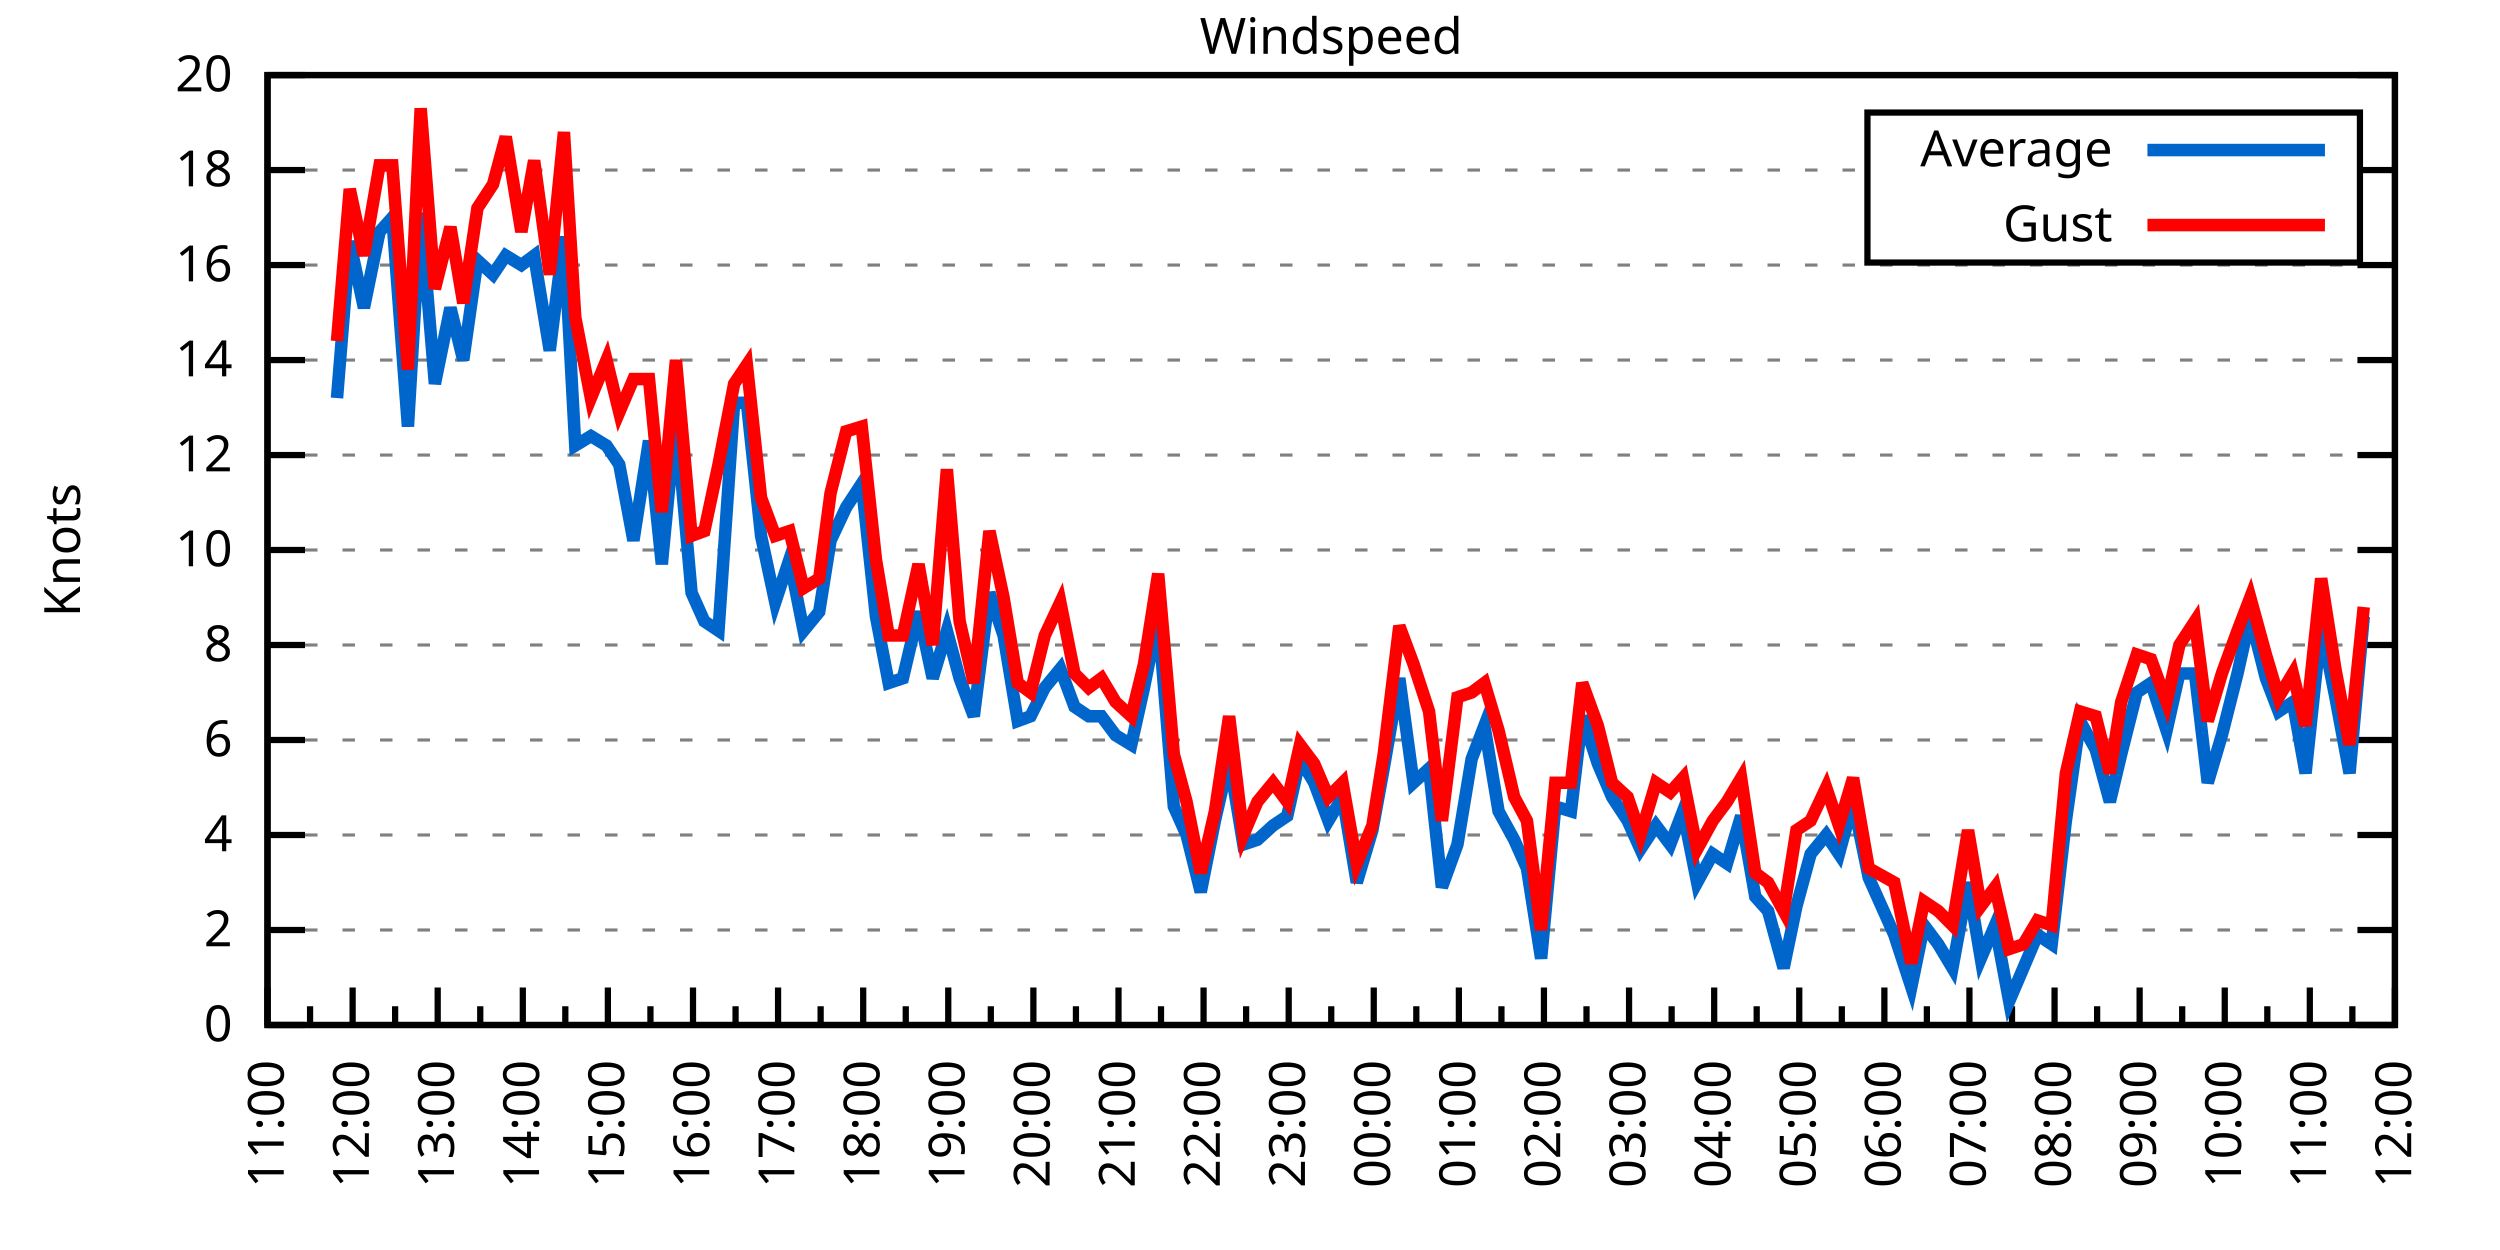
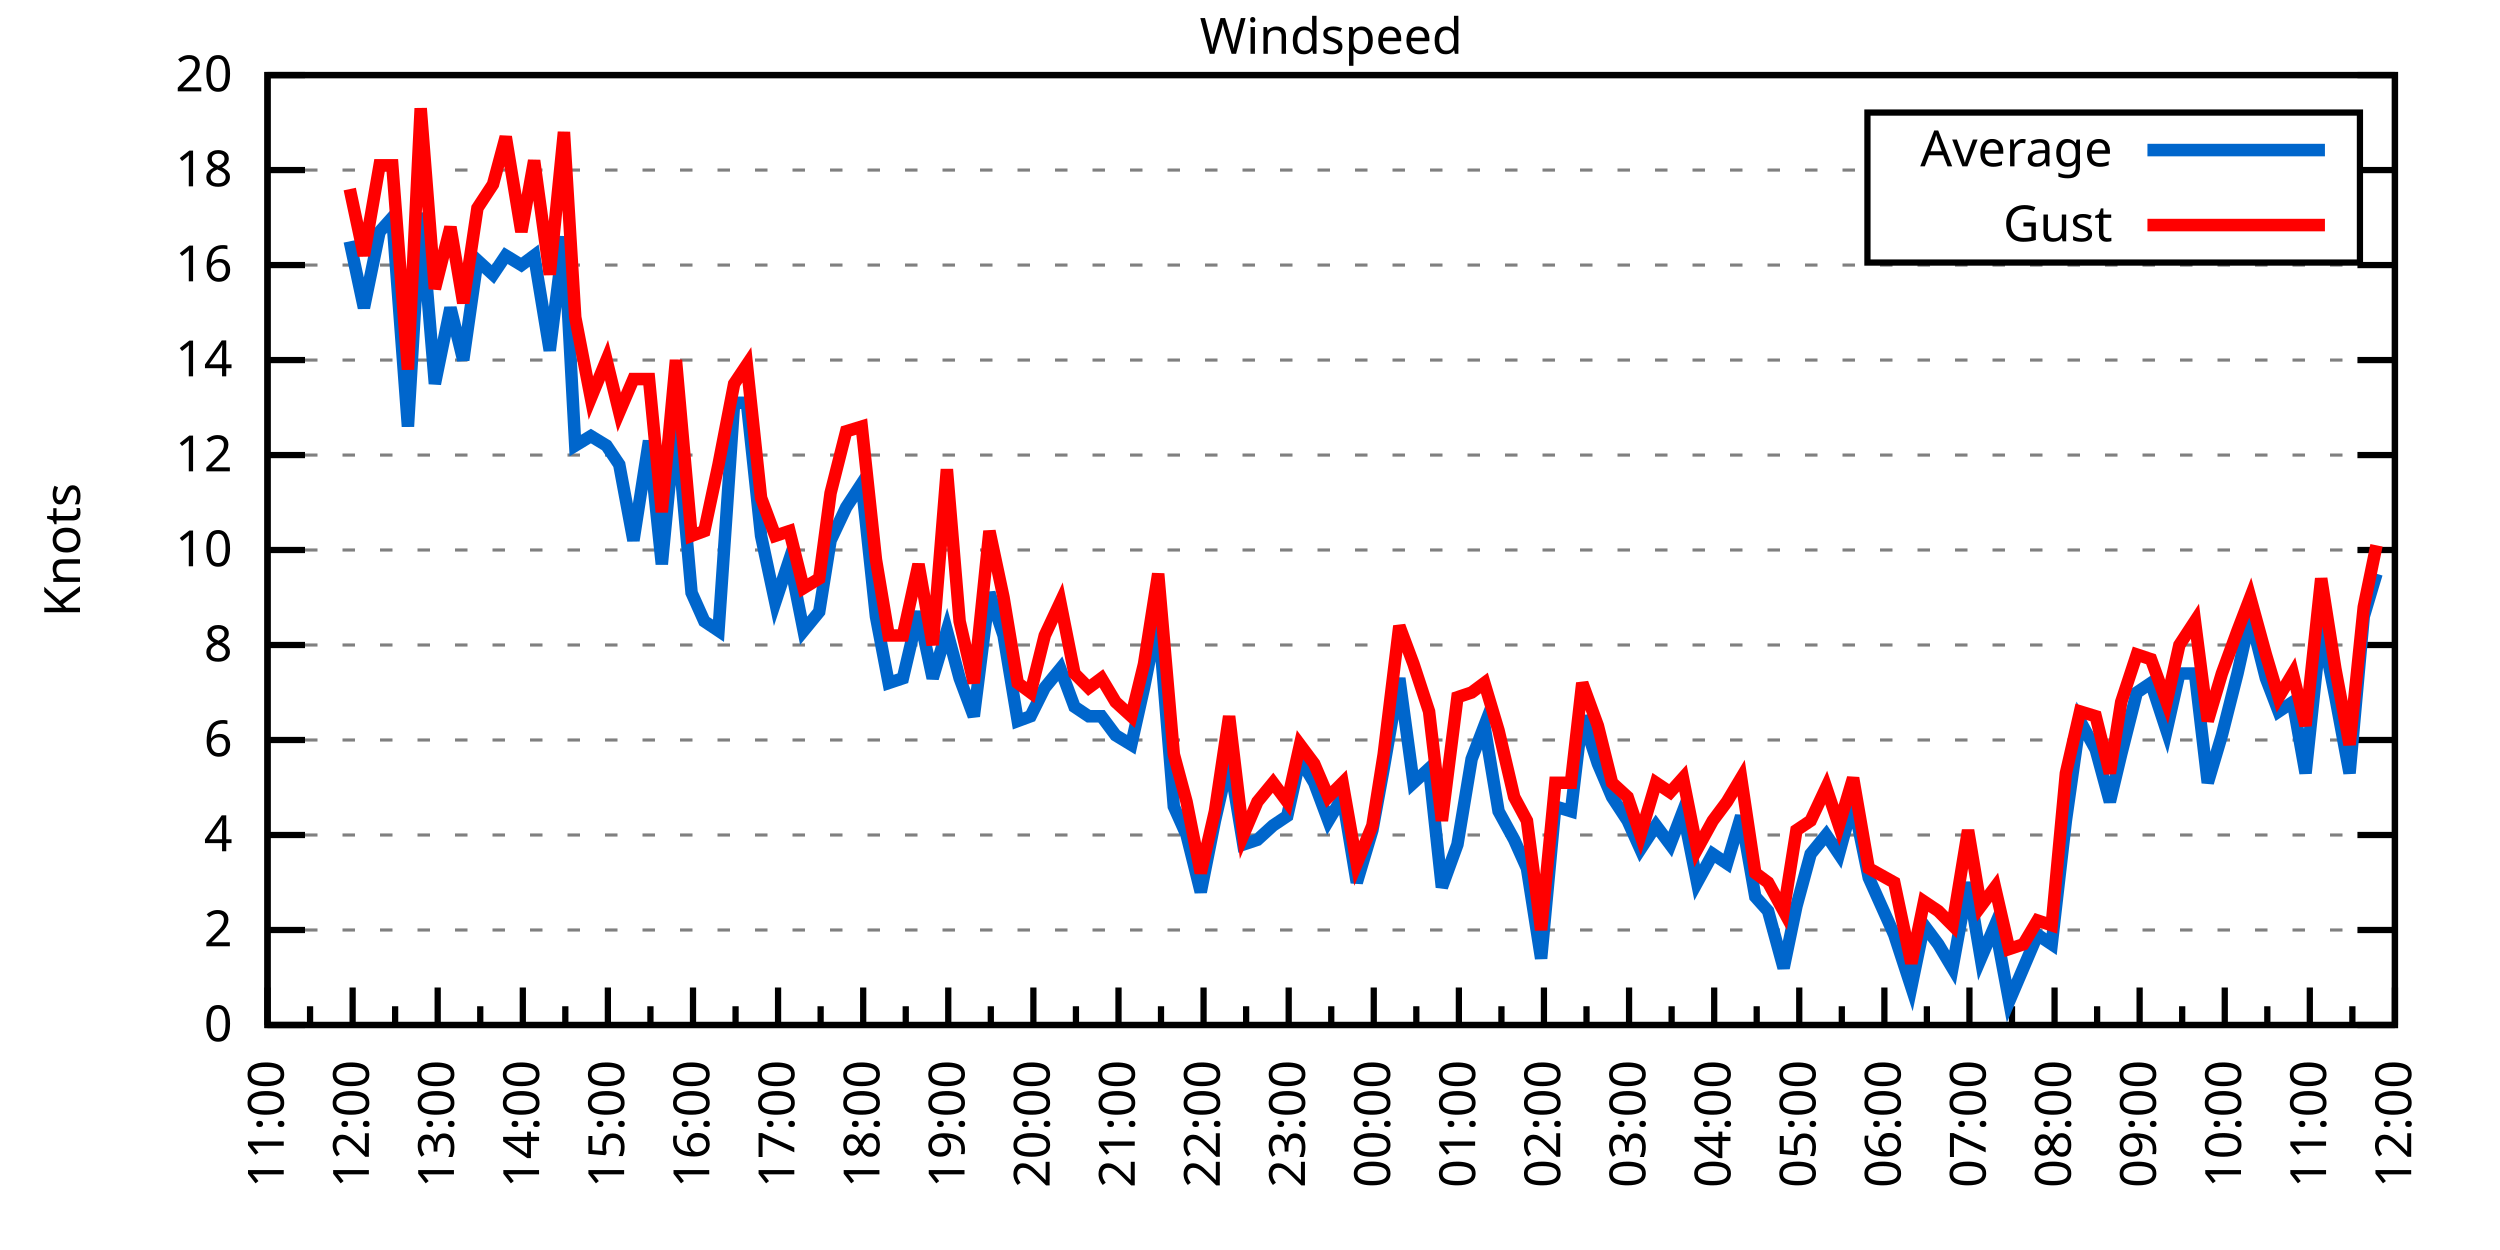
<svg xmlns="http://www.w3.org/2000/svg" xmlns:xlink="http://www.w3.org/1999/xlink" width="400" height="200" viewBox="0 0 400 200">
  <g id="gnuplot_canvas">
    <rect x="0" y="0" width="400" height="200" fill="none" />
    <defs>
      <circle id="gpDot" r="0.5" stroke-width="0.5" stroke="currentColor" />
      <path id="gpPt0" stroke-width="0.333" stroke="currentColor" d="M-1,0 h2 M0,-1 v2" />
      <path id="gpPt1" stroke-width="0.333" stroke="currentColor" d="M-1,-1 L1,1 M1,-1 L-1,1" />
      <path id="gpPt2" stroke-width="0.333" stroke="currentColor" d="M-1,0 L1,0 M0,-1 L0,1 M-1,-1 L1,1 M-1,1 L1,-1" />
      <rect id="gpPt3" stroke-width="0.333" stroke="currentColor" x="-1" y="-1" width="2" height="2" />
      <rect id="gpPt4" stroke-width="0.333" stroke="currentColor" fill="currentColor" x="-1" y="-1" width="2" height="2" />
      <circle id="gpPt5" stroke-width="0.333" stroke="currentColor" cx="0" cy="0" r="1" />
      <use xlink:href="#gpPt5" id="gpPt6" fill="currentColor" stroke="none" />
      <path id="gpPt7" stroke-width="0.333" stroke="currentColor" d="M0,-1.33 L-1.33,0.67 L1.33,0.67 z" />
      <use xlink:href="#gpPt7" id="gpPt8" fill="currentColor" stroke="none" />
      <use xlink:href="#gpPt7" id="gpPt9" stroke="currentColor" transform="rotate(180)" />
      <use xlink:href="#gpPt9" id="gpPt10" fill="currentColor" stroke="none" />
      <use xlink:href="#gpPt3" id="gpPt11" stroke="currentColor" transform="rotate(45)" />
      <use xlink:href="#gpPt11" id="gpPt12" fill="currentColor" stroke="none" />
      <path id="gpPt13" stroke-width="0.333" stroke="currentColor" d="M0,1.330 L1.265,0.411 L0.782,-1.067 L-0.782,-1.076 L-1.265,0.411 z" />
      <use xlink:href="#gpPt13" id="gpPt14" fill="currentColor" stroke="none" />
      <filter id="textbox" filterUnits="objectBoundingBox" x="0" y="0" height="1" width="1">
        <feFlood flood-color="white" flood-opacity="1" result="bgnd" />
        <feComposite in="SourceGraphic" in2="bgnd" operator="atop" />
      </filter>
      <filter id="greybox" filterUnits="objectBoundingBox" x="0" y="0" height="1" width="1">
        <feFlood flood-color="lightgrey" flood-opacity="1" result="grey" />
        <feComposite in="SourceGraphic" in2="grey" operator="atop" />
      </filter>
    </defs>
    <g fill="none" color="white" stroke="currentColor" stroke-width="1.00" stroke-linecap="butt" stroke-linejoin="miter">
</g>
    <g fill="none" color="black" stroke="currentColor" stroke-width="1.00" stroke-linecap="butt" stroke-linejoin="miter">
      <g stroke="none" shape-rendering="crispEdges">
        <polygon fill="rgb(255, 255, 255)" points="42.80,164.00 383.18,164.00 383.18,12.02 42.80,12.02 " />
      </g>
    </g>
    <g fill="none" color="black" stroke="currentColor" stroke-width="1.00" stroke-linecap="butt" stroke-linejoin="miter">
</g>
    <g fill="none" color="black" stroke="black" stroke-width="0.50" stroke-linecap="butt" stroke-linejoin="miter">
</g>
    <g fill="none" color="gray" stroke="currentColor" stroke-width="0.50" stroke-linecap="butt" stroke-linejoin="miter">
      <path stroke="gray" stroke-dasharray="2,4" class="gridline" d="M42.80,164.00 L383.19,164.00  " />
    </g>
    <g fill="none" color="gray" stroke="gray" stroke-width="1.00" stroke-linecap="butt" stroke-linejoin="miter">
</g>
    <g fill="none" color="black" stroke="currentColor" stroke-width="1.00" stroke-linecap="butt" stroke-linejoin="miter">
      <path stroke="black" d="M42.80,164.00 L48.80,164.00 M383.19,164.00 L377.19,164.00  " />
      <g transform="translate(37.20,166.60)" stroke="none" fill="black" font-family="Sans" font-size="8.00" text-anchor="end">
        <text>
          <tspan font-family="Sans"> 0</tspan>
        </text>
      </g>
    </g>
    <g fill="none" color="black" stroke="currentColor" stroke-width="1.00" stroke-linecap="butt" stroke-linejoin="miter">
</g>
    <g fill="none" color="black" stroke="black" stroke-width="0.50" stroke-linecap="butt" stroke-linejoin="miter">
</g>
    <g fill="none" color="gray" stroke="currentColor" stroke-width="0.50" stroke-linecap="butt" stroke-linejoin="miter">
      <path stroke="gray" stroke-dasharray="2,4" class="gridline" d="M42.80,148.80 L383.19,148.80  " />
    </g>
    <g fill="none" color="gray" stroke="gray" stroke-width="1.00" stroke-linecap="butt" stroke-linejoin="miter">
</g>
    <g fill="none" color="black" stroke="currentColor" stroke-width="1.00" stroke-linecap="butt" stroke-linejoin="miter">
      <path stroke="black" d="M42.80,148.80 L48.80,148.80 M383.19,148.80 L377.19,148.80  " />
      <g transform="translate(37.20,151.40)" stroke="none" fill="black" font-family="Sans" font-size="8.00" text-anchor="end">
        <text>
          <tspan font-family="Sans"> 2</tspan>
        </text>
      </g>
    </g>
    <g fill="none" color="black" stroke="currentColor" stroke-width="1.00" stroke-linecap="butt" stroke-linejoin="miter">
</g>
    <g fill="none" color="black" stroke="black" stroke-width="0.50" stroke-linecap="butt" stroke-linejoin="miter">
</g>
    <g fill="none" color="gray" stroke="currentColor" stroke-width="0.50" stroke-linecap="butt" stroke-linejoin="miter">
      <path stroke="gray" stroke-dasharray="2,4" class="gridline" d="M42.80,133.60 L383.19,133.60  " />
    </g>
    <g fill="none" color="gray" stroke="gray" stroke-width="1.00" stroke-linecap="butt" stroke-linejoin="miter">
</g>
    <g fill="none" color="black" stroke="currentColor" stroke-width="1.00" stroke-linecap="butt" stroke-linejoin="miter">
      <path stroke="black" d="M42.80,133.60 L48.80,133.60 M383.19,133.60 L377.19,133.60  " />
      <g transform="translate(37.20,136.20)" stroke="none" fill="black" font-family="Sans" font-size="8.00" text-anchor="end">
        <text>
          <tspan font-family="Sans"> 4</tspan>
        </text>
      </g>
    </g>
    <g fill="none" color="black" stroke="currentColor" stroke-width="1.00" stroke-linecap="butt" stroke-linejoin="miter">
</g>
    <g fill="none" color="black" stroke="black" stroke-width="0.50" stroke-linecap="butt" stroke-linejoin="miter">
</g>
    <g fill="none" color="gray" stroke="currentColor" stroke-width="0.50" stroke-linecap="butt" stroke-linejoin="miter">
      <path stroke="gray" stroke-dasharray="2,4" class="gridline" d="M42.80,118.40 L383.19,118.40  " />
    </g>
    <g fill="none" color="gray" stroke="gray" stroke-width="1.00" stroke-linecap="butt" stroke-linejoin="miter">
</g>
    <g fill="none" color="black" stroke="currentColor" stroke-width="1.00" stroke-linecap="butt" stroke-linejoin="miter">
      <path stroke="black" d="M42.80,118.40 L48.80,118.40 M383.19,118.40 L377.19,118.40  " />
      <g transform="translate(37.20,121.00)" stroke="none" fill="black" font-family="Sans" font-size="8.00" text-anchor="end">
        <text>
          <tspan font-family="Sans"> 6</tspan>
        </text>
      </g>
    </g>
    <g fill="none" color="black" stroke="currentColor" stroke-width="1.00" stroke-linecap="butt" stroke-linejoin="miter">
</g>
    <g fill="none" color="black" stroke="black" stroke-width="0.50" stroke-linecap="butt" stroke-linejoin="miter">
</g>
    <g fill="none" color="gray" stroke="currentColor" stroke-width="0.50" stroke-linecap="butt" stroke-linejoin="miter">
      <path stroke="gray" stroke-dasharray="2,4" class="gridline" d="M42.80,103.20 L383.19,103.20  " />
    </g>
    <g fill="none" color="gray" stroke="gray" stroke-width="1.00" stroke-linecap="butt" stroke-linejoin="miter">
</g>
    <g fill="none" color="black" stroke="currentColor" stroke-width="1.00" stroke-linecap="butt" stroke-linejoin="miter">
      <path stroke="black" d="M42.80,103.20 L48.80,103.20 M383.19,103.20 L377.19,103.20  " />
      <g transform="translate(37.20,105.80)" stroke="none" fill="black" font-family="Sans" font-size="8.00" text-anchor="end">
        <text>
          <tspan font-family="Sans"> 8</tspan>
        </text>
      </g>
    </g>
    <g fill="none" color="black" stroke="currentColor" stroke-width="1.00" stroke-linecap="butt" stroke-linejoin="miter">
</g>
    <g fill="none" color="black" stroke="black" stroke-width="0.50" stroke-linecap="butt" stroke-linejoin="miter">
</g>
    <g fill="none" color="gray" stroke="currentColor" stroke-width="0.50" stroke-linecap="butt" stroke-linejoin="miter">
      <path stroke="gray" stroke-dasharray="2,4" class="gridline" d="M42.80,88.00 L383.19,88.00  " />
    </g>
    <g fill="none" color="gray" stroke="gray" stroke-width="1.00" stroke-linecap="butt" stroke-linejoin="miter">
</g>
    <g fill="none" color="black" stroke="currentColor" stroke-width="1.00" stroke-linecap="butt" stroke-linejoin="miter">
      <path stroke="black" d="M42.80,88.00 L48.80,88.00 M383.19,88.00 L377.19,88.00  " />
      <g transform="translate(37.20,90.60)" stroke="none" fill="black" font-family="Sans" font-size="8.00" text-anchor="end">
        <text>
          <tspan font-family="Sans"> 10</tspan>
        </text>
      </g>
    </g>
    <g fill="none" color="black" stroke="currentColor" stroke-width="1.00" stroke-linecap="butt" stroke-linejoin="miter">
</g>
    <g fill="none" color="black" stroke="black" stroke-width="0.50" stroke-linecap="butt" stroke-linejoin="miter">
</g>
    <g fill="none" color="gray" stroke="currentColor" stroke-width="0.50" stroke-linecap="butt" stroke-linejoin="miter">
      <path stroke="gray" stroke-dasharray="2,4" class="gridline" d="M42.80,72.81 L383.19,72.81  " />
    </g>
    <g fill="none" color="gray" stroke="gray" stroke-width="1.00" stroke-linecap="butt" stroke-linejoin="miter">
</g>
    <g fill="none" color="black" stroke="currentColor" stroke-width="1.00" stroke-linecap="butt" stroke-linejoin="miter">
      <path stroke="black" d="M42.80,72.81 L48.80,72.81 M383.19,72.81 L377.19,72.81  " />
      <g transform="translate(37.20,75.41)" stroke="none" fill="black" font-family="Sans" font-size="8.00" text-anchor="end">
        <text>
          <tspan font-family="Sans"> 12</tspan>
        </text>
      </g>
    </g>
    <g fill="none" color="black" stroke="currentColor" stroke-width="1.00" stroke-linecap="butt" stroke-linejoin="miter">
</g>
    <g fill="none" color="black" stroke="black" stroke-width="0.50" stroke-linecap="butt" stroke-linejoin="miter">
</g>
    <g fill="none" color="gray" stroke="currentColor" stroke-width="0.50" stroke-linecap="butt" stroke-linejoin="miter">
      <path stroke="gray" stroke-dasharray="2,4" class="gridline" d="M42.80,57.61 L383.19,57.61  " />
    </g>
    <g fill="none" color="gray" stroke="gray" stroke-width="1.00" stroke-linecap="butt" stroke-linejoin="miter">
</g>
    <g fill="none" color="black" stroke="currentColor" stroke-width="1.00" stroke-linecap="butt" stroke-linejoin="miter">
      <path stroke="black" d="M42.80,57.61 L48.80,57.61 M383.19,57.61 L377.19,57.61  " />
      <g transform="translate(37.20,60.21)" stroke="none" fill="black" font-family="Sans" font-size="8.00" text-anchor="end">
        <text>
          <tspan font-family="Sans"> 14</tspan>
        </text>
      </g>
    </g>
    <g fill="none" color="black" stroke="currentColor" stroke-width="1.00" stroke-linecap="butt" stroke-linejoin="miter">
</g>
    <g fill="none" color="black" stroke="black" stroke-width="0.50" stroke-linecap="butt" stroke-linejoin="miter">
</g>
    <g fill="none" color="gray" stroke="currentColor" stroke-width="0.50" stroke-linecap="butt" stroke-linejoin="miter">
      <path stroke="gray" stroke-dasharray="2,4" class="gridline" d="M42.80,42.41 L383.19,42.41  " />
    </g>
    <g fill="none" color="gray" stroke="gray" stroke-width="1.00" stroke-linecap="butt" stroke-linejoin="miter">
</g>
    <g fill="none" color="black" stroke="currentColor" stroke-width="1.00" stroke-linecap="butt" stroke-linejoin="miter">
      <path stroke="black" d="M42.80,42.41 L48.80,42.41 M383.19,42.41 L377.19,42.41  " />
      <g transform="translate(37.20,45.01)" stroke="none" fill="black" font-family="Sans" font-size="8.00" text-anchor="end">
        <text>
          <tspan font-family="Sans"> 16</tspan>
        </text>
      </g>
    </g>
    <g fill="none" color="black" stroke="currentColor" stroke-width="1.00" stroke-linecap="butt" stroke-linejoin="miter">
</g>
    <g fill="none" color="black" stroke="black" stroke-width="0.50" stroke-linecap="butt" stroke-linejoin="miter">
</g>
    <g fill="none" color="gray" stroke="currentColor" stroke-width="0.50" stroke-linecap="butt" stroke-linejoin="miter">
      <path stroke="gray" stroke-dasharray="2,4" class="gridline" d="M42.80,27.21 L298.79,27.21 M377.59,27.21 L383.19,27.21  " />
    </g>
    <g fill="none" color="gray" stroke="gray" stroke-width="1.00" stroke-linecap="butt" stroke-linejoin="miter">
</g>
    <g fill="none" color="black" stroke="currentColor" stroke-width="1.00" stroke-linecap="butt" stroke-linejoin="miter">
      <path stroke="black" d="M42.80,27.21 L48.80,27.21 M383.19,27.21 L377.19,27.21  " />
      <g transform="translate(37.20,29.81)" stroke="none" fill="black" font-family="Sans" font-size="8.00" text-anchor="end">
        <text>
          <tspan font-family="Sans"> 18</tspan>
        </text>
      </g>
    </g>
    <g fill="none" color="black" stroke="currentColor" stroke-width="1.00" stroke-linecap="butt" stroke-linejoin="miter">
</g>
    <g fill="none" color="black" stroke="black" stroke-width="0.50" stroke-linecap="butt" stroke-linejoin="miter">
</g>
    <g fill="none" color="gray" stroke="currentColor" stroke-width="0.50" stroke-linecap="butt" stroke-linejoin="miter">
      <path stroke="gray" stroke-dasharray="2,4" class="gridline" d="M42.80,12.01 L383.19,12.01  " />
    </g>
    <g fill="none" color="gray" stroke="gray" stroke-width="1.00" stroke-linecap="butt" stroke-linejoin="miter">
</g>
    <g fill="none" color="black" stroke="currentColor" stroke-width="1.00" stroke-linecap="butt" stroke-linejoin="miter">
      <path stroke="black" d="M42.80,12.01 L48.80,12.01 M383.19,12.01 L377.19,12.01  " />
      <g transform="translate(37.20,14.61)" stroke="none" fill="black" font-family="Sans" font-size="8.00" text-anchor="end">
        <text>
          <tspan font-family="Sans"> 20</tspan>
        </text>
      </g>
    </g>
    <g fill="none" color="black" stroke="currentColor" stroke-width="1.00" stroke-linecap="butt" stroke-linejoin="miter">
      <path stroke="black" d="M42.80,164.00 L42.80,158.00  " />
      <g transform="translate(45.40,169.60) rotate(270)" stroke="none" fill="black" font-family="Sans" font-size="8.00" text-anchor="end">
        <text>
          <tspan font-family="Sans">11:00</tspan>
        </text>
      </g>
    </g>
    <g fill="none" color="black" stroke="currentColor" stroke-width="1.00" stroke-linecap="butt" stroke-linejoin="miter">
      <path stroke="black" d="M49.61,164.00 L49.61,161.00 M56.42,164.00 L56.42,158.00  " />
      <g transform="translate(59.02,169.60) rotate(270)" stroke="none" fill="black" font-family="Sans" font-size="8.00" text-anchor="end">
        <text>
          <tspan font-family="Sans">12:00</tspan>
        </text>
      </g>
    </g>
    <g fill="none" color="black" stroke="currentColor" stroke-width="1.00" stroke-linecap="butt" stroke-linejoin="miter">
      <path stroke="black" d="M63.22,164.00 L63.22,161.00 M70.03,164.00 L70.03,158.00  " />
      <g transform="translate(72.63,169.60) rotate(270)" stroke="none" fill="black" font-family="Sans" font-size="8.00" text-anchor="end">
        <text>
          <tspan font-family="Sans">13:00</tspan>
        </text>
      </g>
    </g>
    <g fill="none" color="black" stroke="currentColor" stroke-width="1.00" stroke-linecap="butt" stroke-linejoin="miter">
      <path stroke="black" d="M76.84,164.00 L76.84,161.00 M83.65,164.00 L83.65,158.00  " />
      <g transform="translate(86.25,169.60) rotate(270)" stroke="none" fill="black" font-family="Sans" font-size="8.00" text-anchor="end">
        <text>
          <tspan font-family="Sans">14:00</tspan>
        </text>
      </g>
    </g>
    <g fill="none" color="black" stroke="currentColor" stroke-width="1.00" stroke-linecap="butt" stroke-linejoin="miter">
      <path stroke="black" d="M90.45,164.00 L90.45,161.00 M97.26,164.00 L97.26,158.00  " />
      <g transform="translate(99.86,169.60) rotate(270)" stroke="none" fill="black" font-family="Sans" font-size="8.00" text-anchor="end">
        <text>
          <tspan font-family="Sans">15:00</tspan>
        </text>
      </g>
    </g>
    <g fill="none" color="black" stroke="currentColor" stroke-width="1.00" stroke-linecap="butt" stroke-linejoin="miter">
      <path stroke="black" d="M104.07,164.00 L104.07,161.00 M110.88,164.00 L110.88,158.00  " />
      <g transform="translate(113.48,169.60) rotate(270)" stroke="none" fill="black" font-family="Sans" font-size="8.00" text-anchor="end">
        <text>
          <tspan font-family="Sans">16:00</tspan>
        </text>
      </g>
    </g>
    <g fill="none" color="black" stroke="currentColor" stroke-width="1.00" stroke-linecap="butt" stroke-linejoin="miter">
      <path stroke="black" d="M117.69,164.00 L117.69,161.00 M124.49,164.00 L124.49,158.00  " />
      <g transform="translate(127.09,169.60) rotate(270)" stroke="none" fill="black" font-family="Sans" font-size="8.00" text-anchor="end">
        <text>
          <tspan font-family="Sans">17:00</tspan>
        </text>
      </g>
    </g>
    <g fill="none" color="black" stroke="currentColor" stroke-width="1.00" stroke-linecap="butt" stroke-linejoin="miter">
      <path stroke="black" d="M131.30,164.00 L131.30,161.00 M138.11,164.00 L138.11,158.00  " />
      <g transform="translate(140.71,169.60) rotate(270)" stroke="none" fill="black" font-family="Sans" font-size="8.00" text-anchor="end">
        <text>
          <tspan font-family="Sans">18:00</tspan>
        </text>
      </g>
    </g>
    <g fill="none" color="black" stroke="currentColor" stroke-width="1.00" stroke-linecap="butt" stroke-linejoin="miter">
      <path stroke="black" d="M144.92,164.00 L144.92,161.00 M151.72,164.00 L151.72,158.00  " />
      <g transform="translate(154.32,169.60) rotate(270)" stroke="none" fill="black" font-family="Sans" font-size="8.00" text-anchor="end">
        <text>
          <tspan font-family="Sans">19:00</tspan>
        </text>
      </g>
    </g>
    <g fill="none" color="black" stroke="currentColor" stroke-width="1.00" stroke-linecap="butt" stroke-linejoin="miter">
      <path stroke="black" d="M158.53,164.00 L158.53,161.00 M165.34,164.00 L165.34,158.00  " />
      <g transform="translate(167.94,169.60) rotate(270)" stroke="none" fill="black" font-family="Sans" font-size="8.00" text-anchor="end">
        <text>
          <tspan font-family="Sans">20:00</tspan>
        </text>
      </g>
    </g>
    <g fill="none" color="black" stroke="currentColor" stroke-width="1.00" stroke-linecap="butt" stroke-linejoin="miter">
      <path stroke="black" d="M172.15,164.00 L172.15,161.00 M178.96,164.00 L178.96,158.00  " />
      <g transform="translate(181.56,169.60) rotate(270)" stroke="none" fill="black" font-family="Sans" font-size="8.00" text-anchor="end">
        <text>
          <tspan font-family="Sans">21:00</tspan>
        </text>
      </g>
    </g>
    <g fill="none" color="black" stroke="currentColor" stroke-width="1.00" stroke-linecap="butt" stroke-linejoin="miter">
      <path stroke="black" d="M185.76,164.00 L185.76,161.00 M192.57,164.00 L192.57,158.00  " />
      <g transform="translate(195.17,169.60) rotate(270)" stroke="none" fill="black" font-family="Sans" font-size="8.00" text-anchor="end">
        <text>
          <tspan font-family="Sans">22:00</tspan>
        </text>
      </g>
    </g>
    <g fill="none" color="black" stroke="currentColor" stroke-width="1.00" stroke-linecap="butt" stroke-linejoin="miter">
      <path stroke="black" d="M199.38,164.00 L199.38,161.00 M206.19,164.00 L206.19,158.00  " />
      <g transform="translate(208.79,169.60) rotate(270)" stroke="none" fill="black" font-family="Sans" font-size="8.00" text-anchor="end">
        <text>
          <tspan font-family="Sans">23:00</tspan>
        </text>
      </g>
    </g>
    <g fill="none" color="black" stroke="currentColor" stroke-width="1.00" stroke-linecap="butt" stroke-linejoin="miter">
      <path stroke="black" d="M213.00,164.00 L213.00,161.00 M219.80,164.00 L219.80,158.00  " />
      <g transform="translate(222.40,169.60) rotate(270)" stroke="none" fill="black" font-family="Sans" font-size="8.00" text-anchor="end">
        <text>
          <tspan font-family="Sans">00:00</tspan>
        </text>
      </g>
    </g>
    <g fill="none" color="black" stroke="currentColor" stroke-width="1.00" stroke-linecap="butt" stroke-linejoin="miter">
      <path stroke="black" d="M226.61,164.00 L226.61,161.00 M233.42,164.00 L233.42,158.00  " />
      <g transform="translate(236.02,169.60) rotate(270)" stroke="none" fill="black" font-family="Sans" font-size="8.00" text-anchor="end">
        <text>
          <tspan font-family="Sans">01:00</tspan>
        </text>
      </g>
    </g>
    <g fill="none" color="black" stroke="currentColor" stroke-width="1.00" stroke-linecap="butt" stroke-linejoin="miter">
      <path stroke="black" d="M240.23,164.00 L240.23,161.00 M247.03,164.00 L247.03,158.00  " />
      <g transform="translate(249.63,169.60) rotate(270)" stroke="none" fill="black" font-family="Sans" font-size="8.00" text-anchor="end">
        <text>
          <tspan font-family="Sans">02:00</tspan>
        </text>
      </g>
    </g>
    <g fill="none" color="black" stroke="currentColor" stroke-width="1.00" stroke-linecap="butt" stroke-linejoin="miter">
      <path stroke="black" d="M253.84,164.00 L253.84,161.00 M260.65,164.00 L260.65,158.00  " />
      <g transform="translate(263.25,169.60) rotate(270)" stroke="none" fill="black" font-family="Sans" font-size="8.00" text-anchor="end">
        <text>
          <tspan font-family="Sans">03:00</tspan>
        </text>
      </g>
    </g>
    <g fill="none" color="black" stroke="currentColor" stroke-width="1.00" stroke-linecap="butt" stroke-linejoin="miter">
      <path stroke="black" d="M267.46,164.00 L267.46,161.00 M274.27,164.00 L274.27,158.00  " />
      <g transform="translate(276.87,169.60) rotate(270)" stroke="none" fill="black" font-family="Sans" font-size="8.00" text-anchor="end">
        <text>
          <tspan font-family="Sans">04:00</tspan>
        </text>
      </g>
    </g>
    <g fill="none" color="black" stroke="currentColor" stroke-width="1.00" stroke-linecap="butt" stroke-linejoin="miter">
      <path stroke="black" d="M281.07,164.00 L281.07,161.00 M287.88,164.00 L287.88,158.00  " />
      <g transform="translate(290.48,169.60) rotate(270)" stroke="none" fill="black" font-family="Sans" font-size="8.00" text-anchor="end">
        <text>
          <tspan font-family="Sans">05:00</tspan>
        </text>
      </g>
    </g>
    <g fill="none" color="black" stroke="currentColor" stroke-width="1.00" stroke-linecap="butt" stroke-linejoin="miter">
      <path stroke="black" d="M294.69,164.00 L294.69,161.00 M301.50,164.00 L301.50,158.00  " />
      <g transform="translate(304.10,169.60) rotate(270)" stroke="none" fill="black" font-family="Sans" font-size="8.00" text-anchor="end">
        <text>
          <tspan font-family="Sans">06:00</tspan>
        </text>
      </g>
    </g>
    <g fill="none" color="black" stroke="currentColor" stroke-width="1.00" stroke-linecap="butt" stroke-linejoin="miter">
      <path stroke="black" d="M308.30,164.00 L308.30,161.00 M315.11,164.00 L315.11,158.00  " />
      <g transform="translate(317.71,169.60) rotate(270)" stroke="none" fill="black" font-family="Sans" font-size="8.00" text-anchor="end">
        <text>
          <tspan font-family="Sans">07:00</tspan>
        </text>
      </g>
    </g>
    <g fill="none" color="black" stroke="currentColor" stroke-width="1.00" stroke-linecap="butt" stroke-linejoin="miter">
      <path stroke="black" d="M321.92,164.00 L321.92,161.00 M328.73,164.00 L328.73,158.00  " />
      <g transform="translate(331.33,169.60) rotate(270)" stroke="none" fill="black" font-family="Sans" font-size="8.00" text-anchor="end">
        <text>
          <tspan font-family="Sans">08:00</tspan>
        </text>
      </g>
    </g>
    <g fill="none" color="black" stroke="currentColor" stroke-width="1.00" stroke-linecap="butt" stroke-linejoin="miter">
      <path stroke="black" d="M335.54,164.00 L335.54,161.00 M342.34,164.00 L342.34,158.00  " />
      <g transform="translate(344.94,169.60) rotate(270)" stroke="none" fill="black" font-family="Sans" font-size="8.00" text-anchor="end">
        <text>
          <tspan font-family="Sans">09:00</tspan>
        </text>
      </g>
    </g>
    <g fill="none" color="black" stroke="currentColor" stroke-width="1.00" stroke-linecap="butt" stroke-linejoin="miter">
      <path stroke="black" d="M349.15,164.00 L349.15,161.00 M355.96,164.00 L355.96,158.00  " />
      <g transform="translate(358.56,169.60) rotate(270)" stroke="none" fill="black" font-family="Sans" font-size="8.00" text-anchor="end">
        <text>
          <tspan font-family="Sans">10:00</tspan>
        </text>
      </g>
    </g>
    <g fill="none" color="black" stroke="currentColor" stroke-width="1.00" stroke-linecap="butt" stroke-linejoin="miter">
      <path stroke="black" d="M362.77,164.00 L362.77,161.00 M369.57,164.00 L369.57,158.00  " />
      <g transform="translate(372.17,169.60) rotate(270)" stroke="none" fill="black" font-family="Sans" font-size="8.00" text-anchor="end">
        <text>
          <tspan font-family="Sans">11:00</tspan>
        </text>
      </g>
    </g>
    <g fill="none" color="black" stroke="currentColor" stroke-width="1.00" stroke-linecap="butt" stroke-linejoin="miter">
      <path stroke="black" d="M376.38,164.00 L376.38,161.00 M383.19,164.00 L383.19,158.00  " />
      <g transform="translate(385.79,169.60) rotate(270)" stroke="none" fill="black" font-family="Sans" font-size="8.00" text-anchor="end">
        <text>
          <tspan font-family="Sans">12:00</tspan>
        </text>
      </g>
    </g>
    <g fill="none" color="black" stroke="currentColor" stroke-width="1.00" stroke-linecap="butt" stroke-linejoin="miter">
</g>
    <g fill="none" color="black" stroke="currentColor" stroke-width="1.00" stroke-linecap="butt" stroke-linejoin="miter">
      <path stroke="black" d="M42.80,12.01 L42.80,164.00 L383.19,164.00 L383.19,12.01 L42.80,12.01 Z  " />
    </g>
    <g fill="none" color="black" stroke="currentColor" stroke-width="1.00" stroke-linecap="butt" stroke-linejoin="miter">
      <g transform="translate(12.80,88.01) rotate(270)" stroke="none" fill="black" font-family="Sans" font-size="8.00" text-anchor="middle">
        <text>
          <tspan font-family="Sans">Knots</tspan>
        </text>
      </g>
    </g>
    <g fill="none" color="black" stroke="currentColor" stroke-width="1.00" stroke-linecap="butt" stroke-linejoin="miter">
</g>
    <g fill="none" color="black" stroke="currentColor" stroke-width="1.00" stroke-linecap="butt" stroke-linejoin="miter">
      <path stroke="black" d="M298.79,42.01 L298.79,18.01 L377.59,18.01 L377.59,42.01 L298.79,42.01 Z  " />
    </g>
    <g id="Windspeed_plot_1">
      <g fill="none" color="white" stroke="black" stroke-width="2.00" stroke-linecap="butt" stroke-linejoin="miter">
</g>
      <g fill="none" color="black" stroke="currentColor" stroke-width="2.00" stroke-linecap="butt" stroke-linejoin="miter">
        <g transform="translate(337.99,26.61)" stroke="none" fill="black" font-family="Sans" font-size="8.00" text-anchor="end">
          <text>
            <tspan font-family="Sans">Average</tspan>
          </text>
        </g>
      </g>
      <g fill="none" color="black" stroke="currentColor" stroke-width="2.00" stroke-linecap="butt" stroke-linejoin="miter">
-         <path stroke="rgb(  0, 102, 204)" d="M343.59,24.01 L371.99,24.01 M53.92,63.69 L55.96,38.61 L58.23,49.25 L60.73,37.09 L62.77,34.81 L65.27,68.25   L67.31,34.05 L69.58,61.41 L72.07,49.25 L74.12,57.61 L76.39,41.65 L78.88,43.93 L80.92,40.89 L83.42,42.41   L85.46,40.89 L87.96,56.09 L90.23,37.85 L92.04,71.29 L94.54,69.77 L97.04,71.29 L99.08,74.33 L101.35,86.49   L103.84,70.53 L105.89,90.28 L108.15,66.73 L110.65,94.84 L112.69,99.40 L114.96,100.92 L117.46,64.45 L119.50,64.45   L121.77,85.73 L124.04,96.36 L126.31,89.52 L128.58,100.92 L131.07,97.88 L132.89,86.49 L135.39,81.17 L137.88,77.37   L140.15,98.64 L142.19,109.28 L144.46,108.52 L146.96,97.88 L149.23,108.52 L151.50,100.92 L153.54,108.52 L155.81,114.60   L158.31,94.84 L160.57,101.68 L162.84,115.36 L164.89,114.60 L167.16,110.04 L169.65,107.00 L171.92,113.08 L174.19,114.60   L176.23,114.60 L178.50,117.64 L181.00,119.16 L183.04,110.04 L185.31,98.64 L187.81,129.04 L189.85,133.60 L192.12,142.72   L194.39,131.32 L196.66,121.44 L198.93,135.12 L201.19,134.36 L203.69,132.08 L205.96,130.56 L208.00,121.44 L210.27,125.24   L212.54,131.32 L214.81,127.52 L217.08,141.20 L219.58,132.84 L221.39,122.96 L223.89,108.52 L226.16,125.24 L228.65,122.96   L230.70,141.96 L233.19,135.12 L235.46,121.44 L237.50,116.12 L239.77,129.80 L242.27,134.36 L244.31,138.92 L246.58,153.36   L248.85,129.04 L251.35,129.80 L253.16,114.60 L255.66,122.20 L257.93,127.52 L260.42,131.32 L262.47,135.88 L264.96,132.08   L267.23,135.12 L269.27,129.80 L271.54,141.20 L274.04,136.64 L276.31,138.16 L278.58,130.56 L280.85,143.48 L282.89,145.76   L285.38,154.88 L287.43,145.00 L289.70,136.64 L292.19,133.60 L294.23,136.64 L296.50,128.28 L299.00,140.44 L303.08,149.56   L305.81,157.92 L307.85,148.04 L310.12,151.08 L312.39,154.88 L314.89,141.20 L316.93,153.36 L319.20,148.04 L321.47,160.20   L323.74,154.88 L326.00,149.56 L328.27,151.08 L330.54,131.32 L332.81,115.36 L335.31,119.92 L337.58,128.28 L339.39,120.68   L341.89,110.80 L344.16,109.28 L346.65,116.88 L348.70,107.76 L351.19,107.76 L353.24,125.24 L355.50,117.64 L358.00,107.76   L360.04,98.64 L362.54,108.52 L364.58,113.84 L366.85,112.32 L368.89,123.72 L371.39,100.16 L373.66,111.56 L375.93,123.72   L378.20,98.64  " />
+         <path stroke="rgb(  0, 102, 204)" d="M343.59,24.01 L371.99,24.01 M55.96,38.61 L58.23,49.25 L60.73,37.09 L62.77,34.81 L65.27,68.25 L67.31,34.05   L69.58,61.41 L72.07,49.25 L74.12,57.61 L76.39,41.65 L78.88,43.93 L80.92,40.89 L83.42,42.41 L85.46,40.89   L87.96,56.09 L90.23,37.85 L92.04,71.29 L94.54,69.77 L97.04,71.29 L99.08,74.33 L101.35,86.49 L103.84,70.53   L105.89,90.28 L108.15,66.73 L110.65,94.84 L112.69,99.40 L114.96,100.92 L117.46,64.45 L119.50,64.45 L121.77,85.73   L124.04,96.36 L126.31,89.52 L128.58,100.92 L131.07,97.88 L132.89,86.49 L135.39,81.17 L137.88,77.37 L140.15,98.64   L142.19,109.28 L144.46,108.52 L146.96,97.88 L149.23,108.52 L151.50,100.92 L153.54,108.52 L155.81,114.60 L158.31,94.84   L160.57,101.68 L162.84,115.36 L164.89,114.60 L167.16,110.04 L169.65,107.00 L171.92,113.08 L174.19,114.60 L176.23,114.60   L178.50,117.64 L181.00,119.16 L183.04,110.04 L185.31,98.64 L187.81,129.04 L189.85,133.60 L192.12,142.72 L194.39,131.32   L196.66,121.44 L198.93,135.12 L201.19,134.36 L203.69,132.08 L205.96,130.56 L208.00,121.44 L210.27,125.24 L212.54,131.32   L214.81,127.52 L217.08,141.20 L219.58,132.84 L221.39,122.96 L223.89,108.52 L226.16,125.24 L228.65,122.96 L230.70,141.96   L233.19,135.12 L235.46,121.44 L237.50,116.12 L239.77,129.80 L242.27,134.36 L244.31,138.92 L246.58,153.36 L248.85,129.04   L251.35,129.80 L253.16,114.60 L255.66,122.20 L257.93,127.52 L260.42,131.32 L262.47,135.88 L264.96,132.08 L267.23,135.12   L269.27,129.80 L271.54,141.20 L274.04,136.64 L276.31,138.16 L278.58,130.56 L280.85,143.48 L282.89,145.76 L285.38,154.88   L287.43,145.00 L289.70,136.64 L292.19,133.60 L294.23,136.64 L296.50,128.28 L299.00,140.44 L303.08,149.56 L305.81,157.92   L307.85,148.04 L310.12,151.08 L312.39,154.88 L314.89,141.20 L316.93,153.36 L319.20,148.04 L321.47,160.20 L323.74,154.88   L326.00,149.56 L328.27,151.08 L330.54,131.32 L332.81,115.36 L335.31,119.92 L337.58,128.28 L339.39,120.68 L341.89,110.80   L344.16,109.28 L346.65,116.88 L348.70,107.76 L351.19,107.76 L353.24,125.24 L355.50,117.64 L358.00,107.76 L360.04,98.64   L362.54,108.52 L364.58,113.84 L366.85,112.32 L368.89,123.72 L371.39,100.16 L373.66,111.56 L375.93,123.72 L378.20,98.64   L380.24,91.80  " />
      </g>
    </g>
    <g id="Windspeed_plot_2">
      <g fill="none" color="black" stroke="currentColor" stroke-width="2.00" stroke-linecap="butt" stroke-linejoin="miter">
        <g transform="translate(337.99,38.61)" stroke="none" fill="black" font-family="Sans" font-size="8.00" text-anchor="end">
          <text>
            <tspan font-family="Sans">Gust</tspan>
          </text>
        </g>
      </g>
      <g fill="none" color="black" stroke="currentColor" stroke-width="2.00" stroke-linecap="butt" stroke-linejoin="miter">
-         <path stroke="rgb(255,   0,   0)" d="M343.59,36.01 L371.99,36.01 M53.92,54.57 L55.96,30.25 L58.23,40.89 L60.73,26.45 L62.77,26.45 L65.27,59.13   L67.31,17.33 L69.58,46.21 L72.07,36.33 L74.12,48.49 L76.39,33.29 L78.88,29.49 L80.92,21.89 L83.42,37.09   L85.46,25.69 L87.96,43.93 L90.23,21.13 L92.04,50.77 L94.54,63.69 L97.04,57.61 L99.08,65.97 L101.35,60.65   L103.84,60.65 L105.89,81.93 L108.15,57.61 L110.65,85.73 L112.69,84.97 L114.96,74.33 L117.46,61.41 L119.50,58.37   L121.77,79.65 L124.04,85.73 L126.31,84.97 L128.58,94.08 L131.07,92.56 L132.89,78.89 L135.39,69.01 L137.88,68.25   L140.15,89.52 L142.19,101.68 L144.46,101.68 L146.96,90.28 L149.23,103.20 L151.50,75.09 L153.54,99.40 L155.81,109.28   L158.31,84.97 L160.57,95.60 L162.84,109.28 L164.89,110.80 L167.16,101.68 L169.65,96.36 L171.92,107.76 L174.19,110.04   L176.23,108.52 L178.50,112.32 L181.00,114.60 L183.04,106.24 L185.31,91.80 L187.81,120.68 L189.85,128.28 L192.12,139.68   L194.39,129.80 L196.66,114.60 L198.93,133.60 L201.19,128.28 L203.69,125.24 L205.96,128.28 L208.00,119.16 L210.27,122.20   L212.54,127.52 L214.81,125.24 L217.08,138.16 L219.58,132.08 L221.39,120.68 L223.89,100.16 L226.16,106.24 L228.65,113.84   L230.70,131.32 L233.19,111.56 L235.46,110.80 L237.50,109.28 L239.77,116.88 L242.27,127.52 L244.31,131.32 L246.58,148.80   L248.85,125.24 L251.35,125.24 L253.16,109.28 L255.66,116.12 L257.93,125.24 L260.42,127.52 L262.47,133.60 L264.96,125.24   L267.23,126.76 L269.27,124.48 L271.54,135.88 L274.04,131.32 L276.31,128.28 L278.58,124.48 L280.85,139.68 L282.89,141.20   L285.38,145.76 L287.43,132.84 L289.70,131.32 L292.19,126.00 L294.23,132.08 L296.50,124.48 L299.00,138.92 L303.08,141.20   L305.81,154.12 L307.85,144.24 L310.12,145.76 L312.39,148.04 L314.89,132.84 L316.93,145.00 L319.20,141.96 L321.47,151.84   L323.74,151.08 L326.00,147.28 L328.27,148.04 L330.54,123.72 L332.81,113.84 L335.31,114.60 L337.58,123.72 L339.39,112.32   L341.89,104.72 L344.16,105.48 L346.65,112.32 L348.70,103.20 L351.19,99.40 L353.24,115.36 L355.50,107.76 L358.00,100.92   L360.04,95.60 L362.54,104.72 L364.58,111.56 L366.85,107.76 L368.89,116.12 L371.39,92.56 L373.66,107.00 L375.93,119.16   L378.20,97.12  " />
+         <path stroke="rgb(255,   0,   0)" d="M343.59,36.01 L371.99,36.01 M55.96,30.25 L58.23,40.89 L60.73,26.45 L62.77,26.45 L65.27,59.13 L67.31,17.33   L69.58,46.21 L72.07,36.33 L74.12,48.49 L76.39,33.29 L78.88,29.49 L80.92,21.89 L83.42,37.09 L85.46,25.69   L87.96,43.93 L90.23,21.13 L92.04,50.77 L94.54,63.69 L97.04,57.61 L99.08,65.97 L101.35,60.65 L103.84,60.65   L105.89,81.93 L108.15,57.61 L110.65,85.73 L112.69,84.97 L114.96,74.33 L117.46,61.41 L119.50,58.37 L121.77,79.65   L124.04,85.73 L126.31,84.97 L128.58,94.08 L131.07,92.56 L132.89,78.89 L135.39,69.01 L137.88,68.25 L140.15,89.52   L142.19,101.68 L144.46,101.68 L146.96,90.28 L149.23,103.20 L151.50,75.09 L153.54,99.40 L155.81,109.28 L158.31,84.97   L160.57,95.60 L162.84,109.28 L164.89,110.80 L167.16,101.68 L169.65,96.36 L171.92,107.76 L174.19,110.04 L176.23,108.52   L178.50,112.32 L181.00,114.60 L183.04,106.24 L185.31,91.80 L187.81,120.68 L189.85,128.28 L192.12,139.68 L194.39,129.80   L196.66,114.60 L198.93,133.60 L201.19,128.28 L203.69,125.24 L205.96,128.28 L208.00,119.16 L210.27,122.20 L212.54,127.52   L214.81,125.24 L217.08,138.16 L219.58,132.08 L221.39,120.68 L223.89,100.16 L226.16,106.24 L228.65,113.84 L230.70,131.32   L233.19,111.56 L235.46,110.80 L237.50,109.28 L239.77,116.88 L242.27,127.52 L244.31,131.32 L246.58,148.80 L248.85,125.24   L251.35,125.24 L253.16,109.28 L255.66,116.12 L257.93,125.24 L260.42,127.52 L262.47,133.60 L264.96,125.24 L267.23,126.76   L269.27,124.48 L271.54,135.88 L274.04,131.32 L276.31,128.28 L278.58,124.48 L280.85,139.68 L282.89,141.20 L285.38,145.76   L287.43,132.84 L289.70,131.32 L292.19,126.00 L294.23,132.08 L296.50,124.48 L299.00,138.92 L303.08,141.20 L305.81,154.12   L307.85,144.24 L310.12,145.76 L312.39,148.04 L314.89,132.84 L316.93,145.00 L319.20,141.96 L321.47,151.84 L323.74,151.08   L326.00,147.28 L328.27,148.04 L330.54,123.72 L332.81,113.84 L335.31,114.60 L337.58,123.72 L339.39,112.32 L341.89,104.72   L344.16,105.48 L346.65,112.32 L348.70,103.20 L351.19,99.40 L353.24,115.36 L355.50,107.76 L358.00,100.92 L360.04,95.60   L362.54,104.72 L364.58,111.56 L366.85,107.76 L368.89,116.12 L371.39,92.56 L373.66,107.00 L375.93,119.16 L378.20,97.12   L380.24,87.25  " />
      </g>
    </g>
    <g fill="none" color="black" stroke="currentColor" stroke-width="2.00" stroke-linecap="butt" stroke-linejoin="miter">
</g>
    <g fill="none" color="black" stroke="black" stroke-width="1.00" stroke-linecap="butt" stroke-linejoin="miter">
</g>
    <g fill="none" color="black" stroke="currentColor" stroke-width="1.00" stroke-linecap="butt" stroke-linejoin="miter">
      <path stroke="black" d="M42.80,12.01 L42.80,164.00 L383.19,164.00 L383.19,12.01 L42.80,12.01 Z  " />
    </g>
    <g fill="none" color="black" stroke="currentColor" stroke-width="1.00" stroke-linecap="butt" stroke-linejoin="miter">
      <g transform="translate(212.99,8.61)" stroke="none" fill="black" font-family="Sans" font-size="8.00" text-anchor="middle">
        <text>
          <tspan font-family="Sans">Windspeed</tspan>
        </text>
      </g>
    </g>
    <g fill="none" color="black" stroke="currentColor" stroke-width="1.00" stroke-linecap="butt" stroke-linejoin="miter">
</g>
  </g>
</svg>
